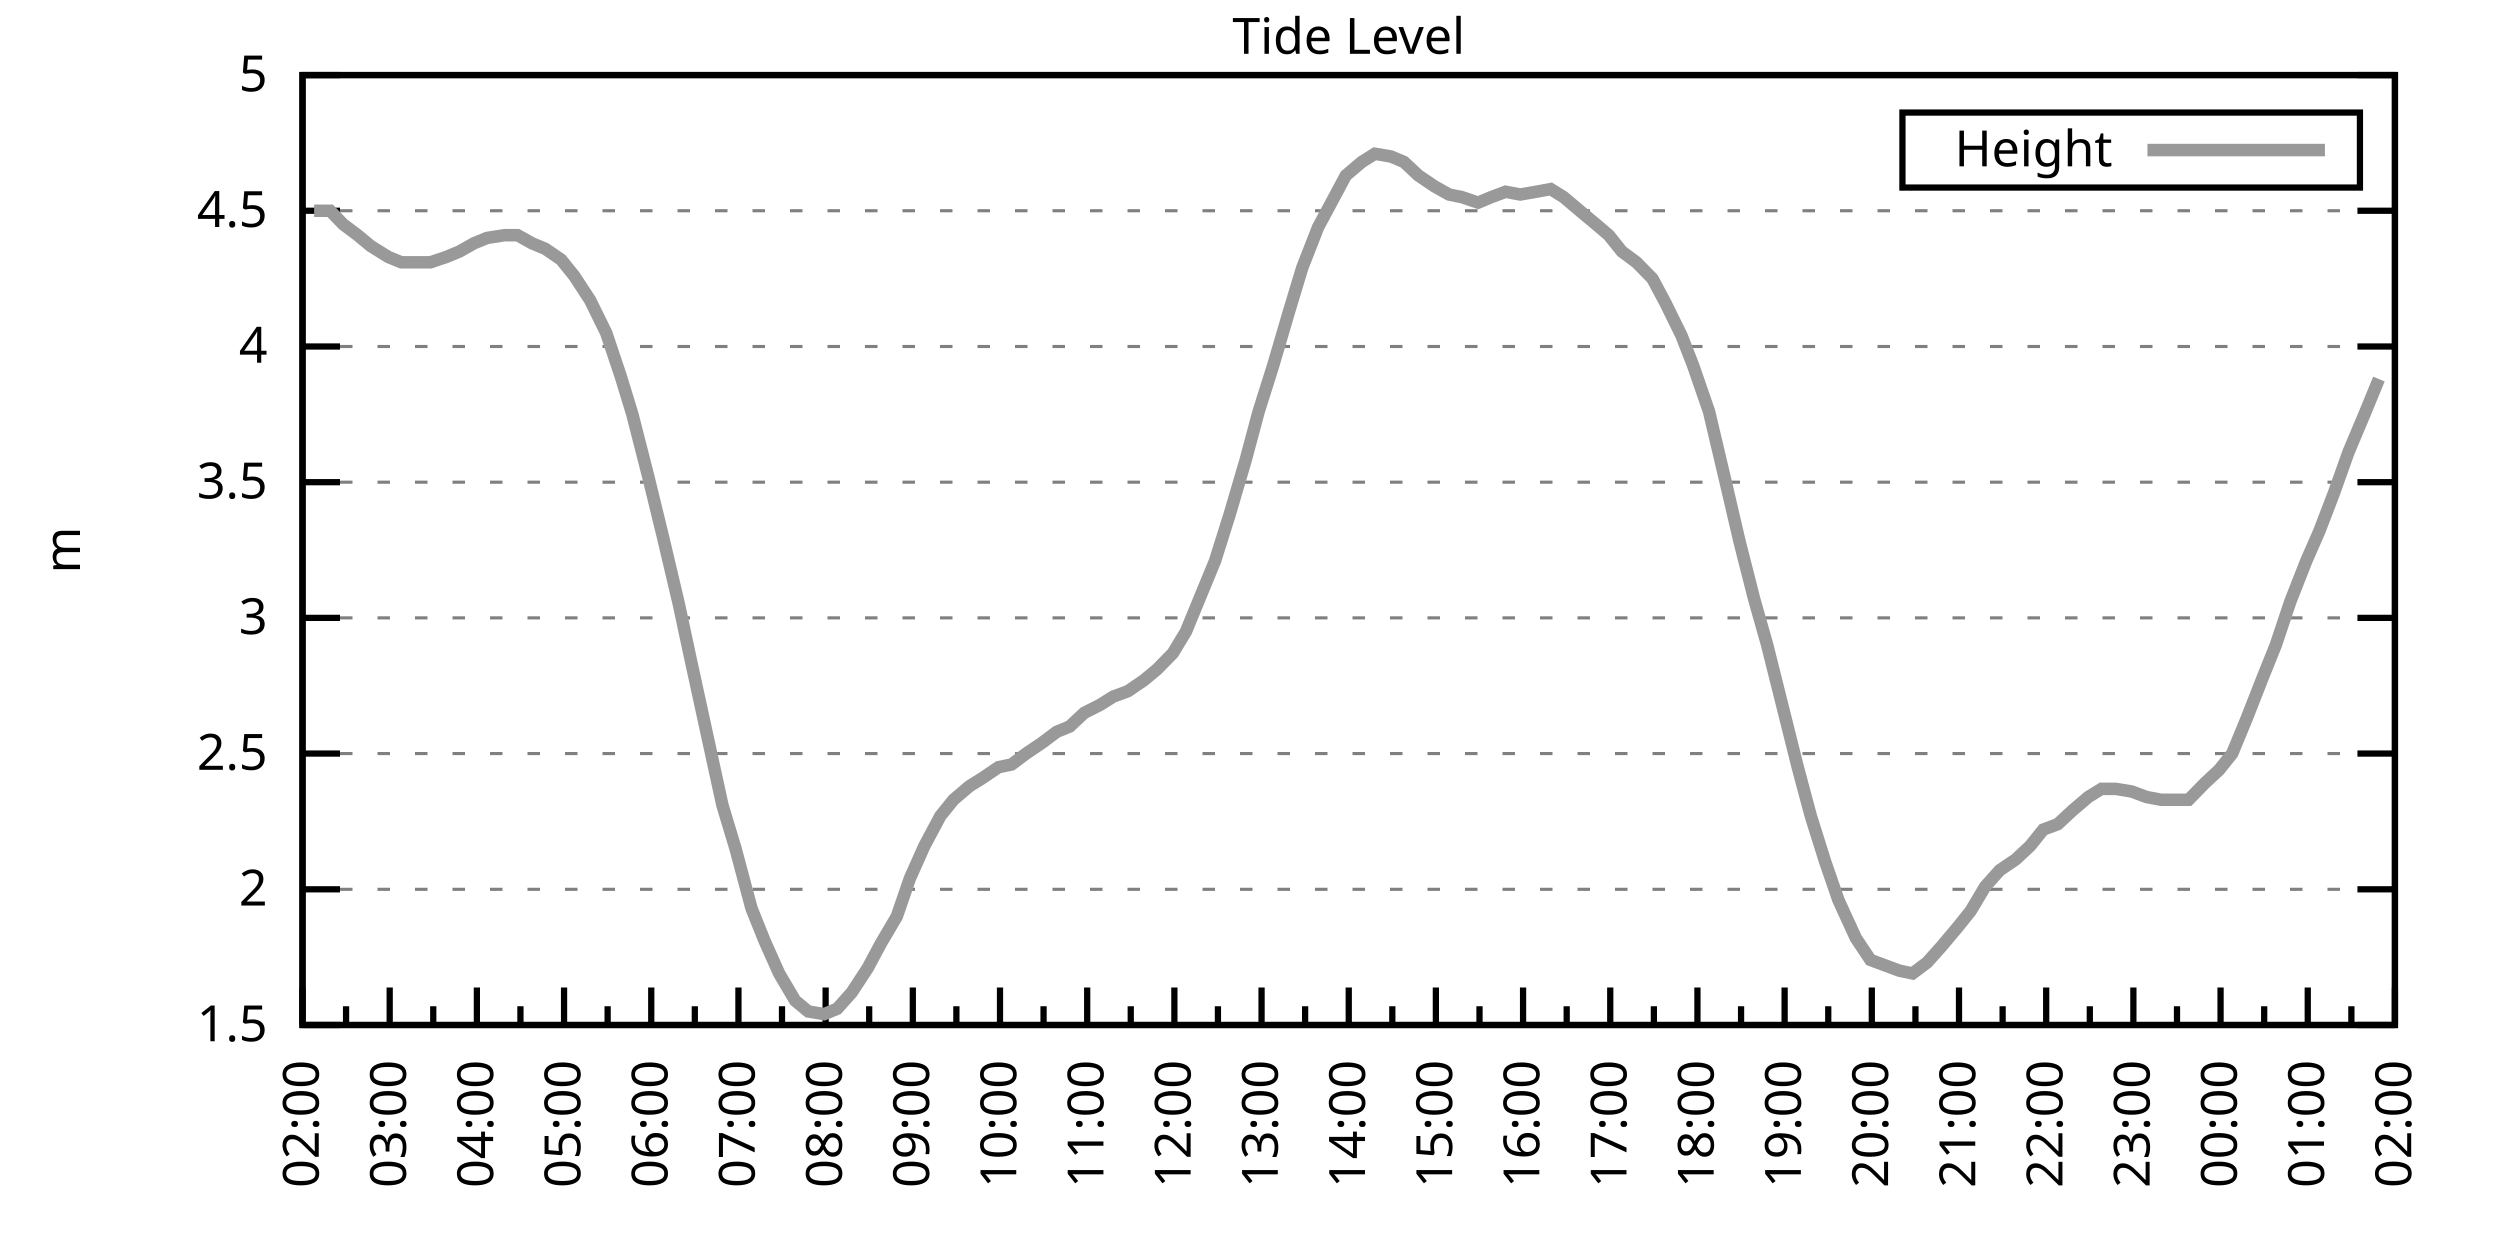
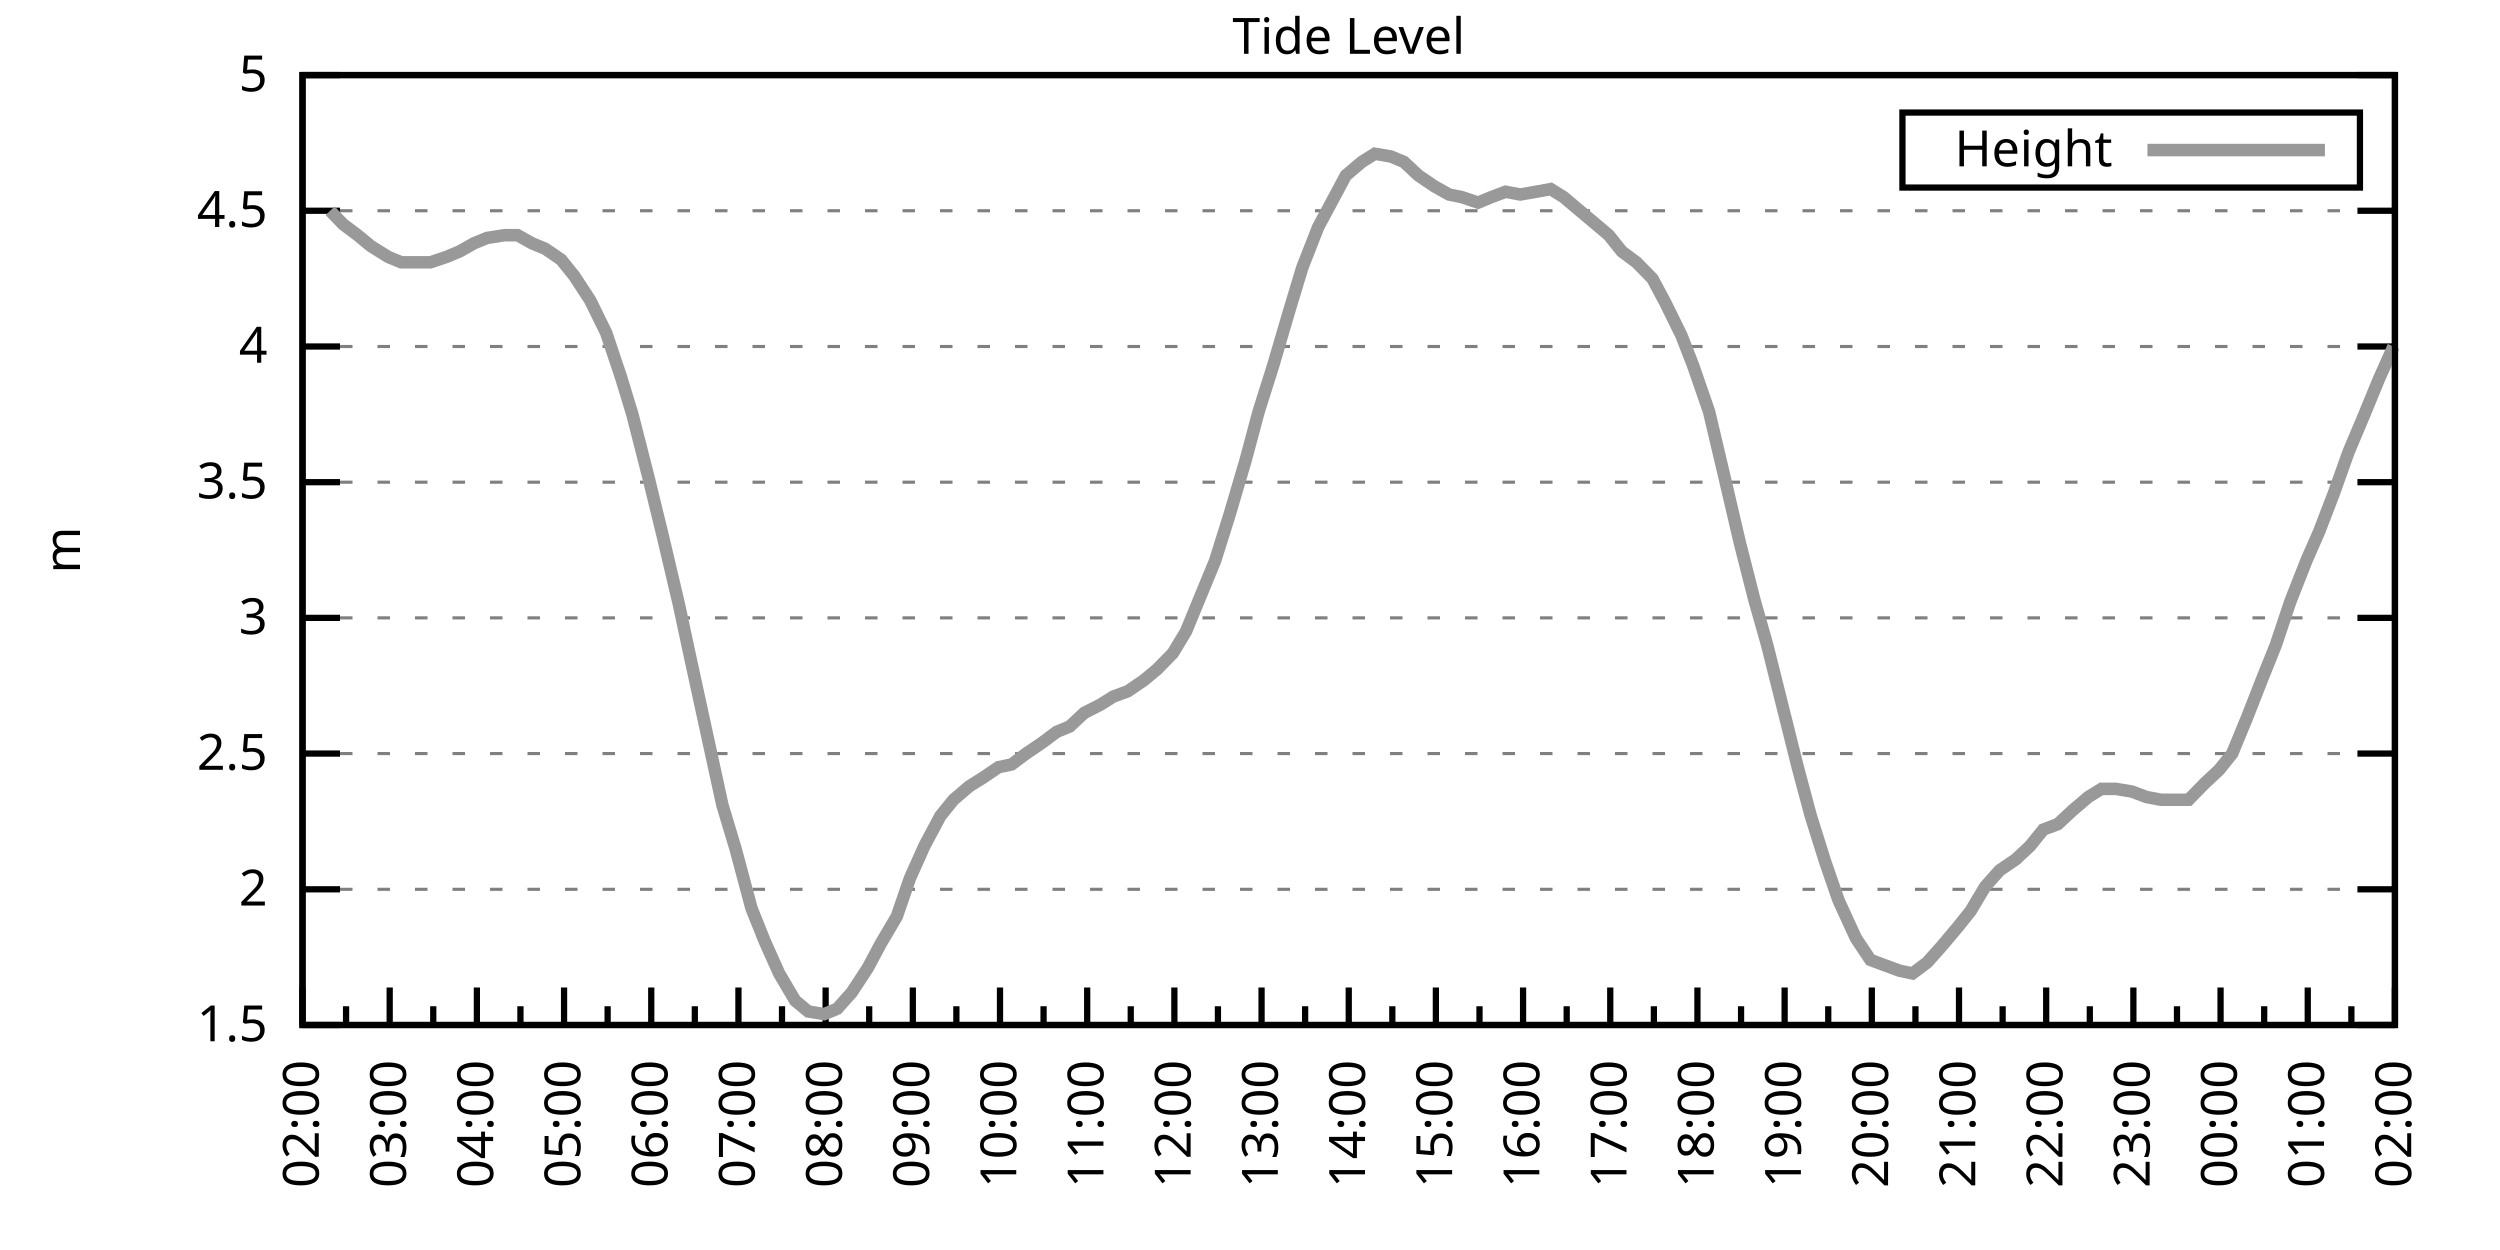
<svg xmlns="http://www.w3.org/2000/svg" xmlns:xlink="http://www.w3.org/1999/xlink" width="400" height="200" viewBox="0 0 400 200">
  <g id="gnuplot_canvas">
    <rect x="0" y="0" width="400" height="200" fill="none" />
    <defs>
      <circle id="gpDot" r="0.5" stroke-width="0.5" stroke="currentColor" />
      <path id="gpPt0" stroke-width="0.333" stroke="currentColor" d="M-1,0 h2 M0,-1 v2" />
      <path id="gpPt1" stroke-width="0.333" stroke="currentColor" d="M-1,-1 L1,1 M1,-1 L-1,1" />
      <path id="gpPt2" stroke-width="0.333" stroke="currentColor" d="M-1,0 L1,0 M0,-1 L0,1 M-1,-1 L1,1 M-1,1 L1,-1" />
      <rect id="gpPt3" stroke-width="0.333" stroke="currentColor" x="-1" y="-1" width="2" height="2" />
      <rect id="gpPt4" stroke-width="0.333" stroke="currentColor" fill="currentColor" x="-1" y="-1" width="2" height="2" />
      <circle id="gpPt5" stroke-width="0.333" stroke="currentColor" cx="0" cy="0" r="1" />
      <use xlink:href="#gpPt5" id="gpPt6" fill="currentColor" stroke="none" />
      <path id="gpPt7" stroke-width="0.333" stroke="currentColor" d="M0,-1.33 L-1.33,0.67 L1.33,0.67 z" />
      <use xlink:href="#gpPt7" id="gpPt8" fill="currentColor" stroke="none" />
      <use xlink:href="#gpPt7" id="gpPt9" stroke="currentColor" transform="rotate(180)" />
      <use xlink:href="#gpPt9" id="gpPt10" fill="currentColor" stroke="none" />
      <use xlink:href="#gpPt3" id="gpPt11" stroke="currentColor" transform="rotate(45)" />
      <use xlink:href="#gpPt11" id="gpPt12" fill="currentColor" stroke="none" />
      <path id="gpPt13" stroke-width="0.333" stroke="currentColor" d="M0,1.330 L1.265,0.411 L0.782,-1.067 L-0.782,-1.076 L-1.265,0.411 z" />
      <use xlink:href="#gpPt13" id="gpPt14" fill="currentColor" stroke="none" />
      <filter id="textbox" filterUnits="objectBoundingBox" x="0" y="0" height="1" width="1">
        <feFlood flood-color="white" flood-opacity="1" result="bgnd" />
        <feComposite in="SourceGraphic" in2="bgnd" operator="atop" />
      </filter>
      <filter id="greybox" filterUnits="objectBoundingBox" x="0" y="0" height="1" width="1">
        <feFlood flood-color="lightgrey" flood-opacity="1" result="grey" />
        <feComposite in="SourceGraphic" in2="grey" operator="atop" />
      </filter>
    </defs>
    <g fill="none" color="white" stroke="currentColor" stroke-width="1.00" stroke-linecap="butt" stroke-linejoin="miter">
</g>
    <g fill="none" color="black" stroke="currentColor" stroke-width="1.00" stroke-linecap="butt" stroke-linejoin="miter">
      <g stroke="none" shape-rendering="crispEdges">
        <polygon fill="rgb(255, 255, 255)" points="48.40,164.00 383.18,164.00 383.18,12.02 48.40,12.02 " />
      </g>
    </g>
    <g fill="none" color="black" stroke="currentColor" stroke-width="1.00" stroke-linecap="butt" stroke-linejoin="miter">
</g>
    <g fill="none" color="black" stroke="black" stroke-width="0.50" stroke-linecap="butt" stroke-linejoin="miter">
</g>
    <g fill="none" color="gray" stroke="currentColor" stroke-width="0.50" stroke-linecap="butt" stroke-linejoin="miter">
      <path stroke="gray" stroke-dasharray="2,4" class="gridline" d="M48.40,164.00 L383.19,164.00  " />
    </g>
    <g fill="none" color="gray" stroke="gray" stroke-width="1.00" stroke-linecap="butt" stroke-linejoin="miter">
</g>
    <g fill="none" color="black" stroke="currentColor" stroke-width="1.00" stroke-linecap="butt" stroke-linejoin="miter">
      <path stroke="black" d="M48.40,164.00 L54.40,164.00 M383.19,164.00 L377.19,164.00  " />
      <g transform="translate(42.80,166.60)" stroke="none" fill="black" font-family="Sans" font-size="8.00" text-anchor="end">
        <text>
          <tspan font-family="Sans"> 1.5</tspan>
        </text>
      </g>
    </g>
    <g fill="none" color="black" stroke="currentColor" stroke-width="1.00" stroke-linecap="butt" stroke-linejoin="miter">
</g>
    <g fill="none" color="black" stroke="black" stroke-width="0.50" stroke-linecap="butt" stroke-linejoin="miter">
</g>
    <g fill="none" color="gray" stroke="currentColor" stroke-width="0.50" stroke-linecap="butt" stroke-linejoin="miter">
      <path stroke="gray" stroke-dasharray="2,4" class="gridline" d="M48.40,142.29 L383.19,142.29  " />
    </g>
    <g fill="none" color="gray" stroke="gray" stroke-width="1.00" stroke-linecap="butt" stroke-linejoin="miter">
</g>
    <g fill="none" color="black" stroke="currentColor" stroke-width="1.00" stroke-linecap="butt" stroke-linejoin="miter">
      <path stroke="black" d="M48.40,142.29 L54.40,142.29 M383.19,142.29 L377.19,142.29  " />
      <g transform="translate(42.80,144.89)" stroke="none" fill="black" font-family="Sans" font-size="8.00" text-anchor="end">
        <text>
          <tspan font-family="Sans"> 2</tspan>
        </text>
      </g>
    </g>
    <g fill="none" color="black" stroke="currentColor" stroke-width="1.00" stroke-linecap="butt" stroke-linejoin="miter">
</g>
    <g fill="none" color="black" stroke="black" stroke-width="0.50" stroke-linecap="butt" stroke-linejoin="miter">
</g>
    <g fill="none" color="gray" stroke="currentColor" stroke-width="0.50" stroke-linecap="butt" stroke-linejoin="miter">
      <path stroke="gray" stroke-dasharray="2,4" class="gridline" d="M48.40,120.57 L383.19,120.57  " />
    </g>
    <g fill="none" color="gray" stroke="gray" stroke-width="1.00" stroke-linecap="butt" stroke-linejoin="miter">
</g>
    <g fill="none" color="black" stroke="currentColor" stroke-width="1.00" stroke-linecap="butt" stroke-linejoin="miter">
      <path stroke="black" d="M48.40,120.57 L54.40,120.57 M383.19,120.57 L377.19,120.57  " />
      <g transform="translate(42.80,123.17)" stroke="none" fill="black" font-family="Sans" font-size="8.00" text-anchor="end">
        <text>
          <tspan font-family="Sans"> 2.5</tspan>
        </text>
      </g>
    </g>
    <g fill="none" color="black" stroke="currentColor" stroke-width="1.00" stroke-linecap="butt" stroke-linejoin="miter">
</g>
    <g fill="none" color="black" stroke="black" stroke-width="0.50" stroke-linecap="butt" stroke-linejoin="miter">
</g>
    <g fill="none" color="gray" stroke="currentColor" stroke-width="0.50" stroke-linecap="butt" stroke-linejoin="miter">
      <path stroke="gray" stroke-dasharray="2,4" class="gridline" d="M48.40,98.86 L383.19,98.86  " />
    </g>
    <g fill="none" color="gray" stroke="gray" stroke-width="1.00" stroke-linecap="butt" stroke-linejoin="miter">
</g>
    <g fill="none" color="black" stroke="currentColor" stroke-width="1.00" stroke-linecap="butt" stroke-linejoin="miter">
      <path stroke="black" d="M48.40,98.86 L54.40,98.86 M383.19,98.86 L377.19,98.86  " />
      <g transform="translate(42.80,101.46)" stroke="none" fill="black" font-family="Sans" font-size="8.00" text-anchor="end">
        <text>
          <tspan font-family="Sans"> 3</tspan>
        </text>
      </g>
    </g>
    <g fill="none" color="black" stroke="currentColor" stroke-width="1.00" stroke-linecap="butt" stroke-linejoin="miter">
</g>
    <g fill="none" color="black" stroke="black" stroke-width="0.50" stroke-linecap="butt" stroke-linejoin="miter">
</g>
    <g fill="none" color="gray" stroke="currentColor" stroke-width="0.50" stroke-linecap="butt" stroke-linejoin="miter">
      <path stroke="gray" stroke-dasharray="2,4" class="gridline" d="M48.40,77.15 L383.19,77.15  " />
    </g>
    <g fill="none" color="gray" stroke="gray" stroke-width="1.00" stroke-linecap="butt" stroke-linejoin="miter">
</g>
    <g fill="none" color="black" stroke="currentColor" stroke-width="1.00" stroke-linecap="butt" stroke-linejoin="miter">
      <path stroke="black" d="M48.40,77.15 L54.40,77.15 M383.19,77.15 L377.19,77.15  " />
      <g transform="translate(42.80,79.75)" stroke="none" fill="black" font-family="Sans" font-size="8.00" text-anchor="end">
        <text>
          <tspan font-family="Sans"> 3.5</tspan>
        </text>
      </g>
    </g>
    <g fill="none" color="black" stroke="currentColor" stroke-width="1.00" stroke-linecap="butt" stroke-linejoin="miter">
</g>
    <g fill="none" color="black" stroke="black" stroke-width="0.50" stroke-linecap="butt" stroke-linejoin="miter">
</g>
    <g fill="none" color="gray" stroke="currentColor" stroke-width="0.50" stroke-linecap="butt" stroke-linejoin="miter">
      <path stroke="gray" stroke-dasharray="2,4" class="gridline" d="M48.40,55.44 L383.19,55.44  " />
    </g>
    <g fill="none" color="gray" stroke="gray" stroke-width="1.00" stroke-linecap="butt" stroke-linejoin="miter">
</g>
    <g fill="none" color="black" stroke="currentColor" stroke-width="1.00" stroke-linecap="butt" stroke-linejoin="miter">
      <path stroke="black" d="M48.40,55.44 L54.40,55.44 M383.19,55.44 L377.19,55.44  " />
      <g transform="translate(42.80,58.04)" stroke="none" fill="black" font-family="Sans" font-size="8.00" text-anchor="end">
        <text>
          <tspan font-family="Sans"> 4</tspan>
        </text>
      </g>
    </g>
    <g fill="none" color="black" stroke="currentColor" stroke-width="1.00" stroke-linecap="butt" stroke-linejoin="miter">
</g>
    <g fill="none" color="black" stroke="black" stroke-width="0.50" stroke-linecap="butt" stroke-linejoin="miter">
</g>
    <g fill="none" color="gray" stroke="currentColor" stroke-width="0.50" stroke-linecap="butt" stroke-linejoin="miter">
      <path stroke="gray" stroke-dasharray="2,4" class="gridline" d="M48.40,33.72 L383.19,33.72  " />
    </g>
    <g fill="none" color="gray" stroke="gray" stroke-width="1.00" stroke-linecap="butt" stroke-linejoin="miter">
</g>
    <g fill="none" color="black" stroke="currentColor" stroke-width="1.00" stroke-linecap="butt" stroke-linejoin="miter">
      <path stroke="black" d="M48.40,33.72 L54.40,33.72 M383.19,33.72 L377.19,33.72  " />
      <g transform="translate(42.80,36.32)" stroke="none" fill="black" font-family="Sans" font-size="8.00" text-anchor="end">
        <text>
          <tspan font-family="Sans"> 4.5</tspan>
        </text>
      </g>
    </g>
    <g fill="none" color="black" stroke="currentColor" stroke-width="1.00" stroke-linecap="butt" stroke-linejoin="miter">
</g>
    <g fill="none" color="black" stroke="black" stroke-width="0.50" stroke-linecap="butt" stroke-linejoin="miter">
</g>
    <g fill="none" color="gray" stroke="currentColor" stroke-width="0.50" stroke-linecap="butt" stroke-linejoin="miter">
      <path stroke="gray" stroke-dasharray="2,4" class="gridline" d="M48.40,12.01 L383.19,12.01  " />
    </g>
    <g fill="none" color="gray" stroke="gray" stroke-width="1.00" stroke-linecap="butt" stroke-linejoin="miter">
</g>
    <g fill="none" color="black" stroke="currentColor" stroke-width="1.00" stroke-linecap="butt" stroke-linejoin="miter">
      <path stroke="black" d="M48.40,12.01 L54.40,12.01 M383.19,12.01 L377.19,12.01  " />
      <g transform="translate(42.80,14.61)" stroke="none" fill="black" font-family="Sans" font-size="8.00" text-anchor="end">
        <text>
          <tspan font-family="Sans"> 5</tspan>
        </text>
      </g>
    </g>
    <g fill="none" color="black" stroke="currentColor" stroke-width="1.00" stroke-linecap="butt" stroke-linejoin="miter">
      <path stroke="black" d="M48.40,164.00 L48.40,158.00  " />
      <g transform="translate(51.00,169.60) rotate(270)" stroke="none" fill="black" font-family="Sans" font-size="8.00" text-anchor="end">
        <text>
          <tspan font-family="Sans">02:00</tspan>
        </text>
      </g>
    </g>
    <g fill="none" color="black" stroke="currentColor" stroke-width="1.00" stroke-linecap="butt" stroke-linejoin="miter">
      <path stroke="black" d="M55.37,164.00 L55.37,161.00 M62.35,164.00 L62.35,158.00  " />
      <g transform="translate(64.95,169.60) rotate(270)" stroke="none" fill="black" font-family="Sans" font-size="8.00" text-anchor="end">
        <text>
          <tspan font-family="Sans">03:00</tspan>
        </text>
      </g>
    </g>
    <g fill="none" color="black" stroke="currentColor" stroke-width="1.00" stroke-linecap="butt" stroke-linejoin="miter">
      <path stroke="black" d="M69.32,164.00 L69.32,161.00 M76.30,164.00 L76.30,158.00  " />
      <g transform="translate(78.90,169.60) rotate(270)" stroke="none" fill="black" font-family="Sans" font-size="8.00" text-anchor="end">
        <text>
          <tspan font-family="Sans">04:00</tspan>
        </text>
      </g>
    </g>
    <g fill="none" color="black" stroke="currentColor" stroke-width="1.00" stroke-linecap="butt" stroke-linejoin="miter">
      <path stroke="black" d="M83.27,164.00 L83.27,161.00 M90.25,164.00 L90.25,158.00  " />
      <g transform="translate(92.85,169.60) rotate(270)" stroke="none" fill="black" font-family="Sans" font-size="8.00" text-anchor="end">
        <text>
          <tspan font-family="Sans">05:00</tspan>
        </text>
      </g>
    </g>
    <g fill="none" color="black" stroke="currentColor" stroke-width="1.00" stroke-linecap="butt" stroke-linejoin="miter">
      <path stroke="black" d="M97.22,164.00 L97.22,161.00 M104.20,164.00 L104.20,158.00  " />
      <g transform="translate(106.80,169.60) rotate(270)" stroke="none" fill="black" font-family="Sans" font-size="8.00" text-anchor="end">
        <text>
          <tspan font-family="Sans">06:00</tspan>
        </text>
      </g>
    </g>
    <g fill="none" color="black" stroke="currentColor" stroke-width="1.00" stroke-linecap="butt" stroke-linejoin="miter">
      <path stroke="black" d="M111.17,164.00 L111.17,161.00 M118.15,164.00 L118.15,158.00  " />
      <g transform="translate(120.75,169.60) rotate(270)" stroke="none" fill="black" font-family="Sans" font-size="8.00" text-anchor="end">
        <text>
          <tspan font-family="Sans">07:00</tspan>
        </text>
      </g>
    </g>
    <g fill="none" color="black" stroke="currentColor" stroke-width="1.00" stroke-linecap="butt" stroke-linejoin="miter">
      <path stroke="black" d="M125.12,164.00 L125.12,161.00 M132.10,164.00 L132.10,158.00  " />
      <g transform="translate(134.70,169.60) rotate(270)" stroke="none" fill="black" font-family="Sans" font-size="8.00" text-anchor="end">
        <text>
          <tspan font-family="Sans">08:00</tspan>
        </text>
      </g>
    </g>
    <g fill="none" color="black" stroke="currentColor" stroke-width="1.00" stroke-linecap="butt" stroke-linejoin="miter">
      <path stroke="black" d="M139.07,164.00 L139.07,161.00 M146.05,164.00 L146.05,158.00  " />
      <g transform="translate(148.65,169.60) rotate(270)" stroke="none" fill="black" font-family="Sans" font-size="8.00" text-anchor="end">
        <text>
          <tspan font-family="Sans">09:00</tspan>
        </text>
      </g>
    </g>
    <g fill="none" color="black" stroke="currentColor" stroke-width="1.00" stroke-linecap="butt" stroke-linejoin="miter">
      <path stroke="black" d="M153.02,164.00 L153.02,161.00 M160.00,164.00 L160.00,158.00  " />
      <g transform="translate(162.60,169.60) rotate(270)" stroke="none" fill="black" font-family="Sans" font-size="8.00" text-anchor="end">
        <text>
          <tspan font-family="Sans">10:00</tspan>
        </text>
      </g>
    </g>
    <g fill="none" color="black" stroke="currentColor" stroke-width="1.00" stroke-linecap="butt" stroke-linejoin="miter">
      <path stroke="black" d="M166.97,164.00 L166.97,161.00 M173.95,164.00 L173.95,158.00  " />
      <g transform="translate(176.55,169.60) rotate(270)" stroke="none" fill="black" font-family="Sans" font-size="8.00" text-anchor="end">
        <text>
          <tspan font-family="Sans">11:00</tspan>
        </text>
      </g>
    </g>
    <g fill="none" color="black" stroke="currentColor" stroke-width="1.00" stroke-linecap="butt" stroke-linejoin="miter">
      <path stroke="black" d="M180.92,164.00 L180.92,161.00 M187.90,164.00 L187.90,158.00  " />
      <g transform="translate(190.50,169.60) rotate(270)" stroke="none" fill="black" font-family="Sans" font-size="8.00" text-anchor="end">
        <text>
          <tspan font-family="Sans">12:00</tspan>
        </text>
      </g>
    </g>
    <g fill="none" color="black" stroke="currentColor" stroke-width="1.00" stroke-linecap="butt" stroke-linejoin="miter">
      <path stroke="black" d="M194.87,164.00 L194.87,161.00 M201.85,164.00 L201.85,158.00  " />
      <g transform="translate(204.45,169.60) rotate(270)" stroke="none" fill="black" font-family="Sans" font-size="8.00" text-anchor="end">
        <text>
          <tspan font-family="Sans">13:00</tspan>
        </text>
      </g>
    </g>
    <g fill="none" color="black" stroke="currentColor" stroke-width="1.00" stroke-linecap="butt" stroke-linejoin="miter">
      <path stroke="black" d="M208.82,164.00 L208.82,161.00 M215.80,164.00 L215.80,158.00  " />
      <g transform="translate(218.40,169.60) rotate(270)" stroke="none" fill="black" font-family="Sans" font-size="8.00" text-anchor="end">
        <text>
          <tspan font-family="Sans">14:00</tspan>
        </text>
      </g>
    </g>
    <g fill="none" color="black" stroke="currentColor" stroke-width="1.00" stroke-linecap="butt" stroke-linejoin="miter">
      <path stroke="black" d="M222.77,164.00 L222.77,161.00 M229.74,164.00 L229.74,158.00  " />
      <g transform="translate(232.34,169.60) rotate(270)" stroke="none" fill="black" font-family="Sans" font-size="8.00" text-anchor="end">
        <text>
          <tspan font-family="Sans">15:00</tspan>
        </text>
      </g>
    </g>
    <g fill="none" color="black" stroke="currentColor" stroke-width="1.00" stroke-linecap="butt" stroke-linejoin="miter">
      <path stroke="black" d="M236.72,164.00 L236.72,161.00 M243.69,164.00 L243.69,158.00  " />
      <g transform="translate(246.29,169.60) rotate(270)" stroke="none" fill="black" font-family="Sans" font-size="8.00" text-anchor="end">
        <text>
          <tspan font-family="Sans">16:00</tspan>
        </text>
      </g>
    </g>
    <g fill="none" color="black" stroke="currentColor" stroke-width="1.00" stroke-linecap="butt" stroke-linejoin="miter">
      <path stroke="black" d="M250.67,164.00 L250.67,161.00 M257.64,164.00 L257.64,158.00  " />
      <g transform="translate(260.24,169.60) rotate(270)" stroke="none" fill="black" font-family="Sans" font-size="8.00" text-anchor="end">
        <text>
          <tspan font-family="Sans">17:00</tspan>
        </text>
      </g>
    </g>
    <g fill="none" color="black" stroke="currentColor" stroke-width="1.00" stroke-linecap="butt" stroke-linejoin="miter">
      <path stroke="black" d="M264.62,164.00 L264.62,161.00 M271.59,164.00 L271.59,158.00  " />
      <g transform="translate(274.19,169.60) rotate(270)" stroke="none" fill="black" font-family="Sans" font-size="8.00" text-anchor="end">
        <text>
          <tspan font-family="Sans">18:00</tspan>
        </text>
      </g>
    </g>
    <g fill="none" color="black" stroke="currentColor" stroke-width="1.00" stroke-linecap="butt" stroke-linejoin="miter">
      <path stroke="black" d="M278.57,164.00 L278.57,161.00 M285.54,164.00 L285.54,158.00  " />
      <g transform="translate(288.14,169.60) rotate(270)" stroke="none" fill="black" font-family="Sans" font-size="8.00" text-anchor="end">
        <text>
          <tspan font-family="Sans">19:00</tspan>
        </text>
      </g>
    </g>
    <g fill="none" color="black" stroke="currentColor" stroke-width="1.00" stroke-linecap="butt" stroke-linejoin="miter">
      <path stroke="black" d="M292.52,164.00 L292.52,161.00 M299.49,164.00 L299.49,158.00  " />
      <g transform="translate(302.09,169.60) rotate(270)" stroke="none" fill="black" font-family="Sans" font-size="8.00" text-anchor="end">
        <text>
          <tspan font-family="Sans">20:00</tspan>
        </text>
      </g>
    </g>
    <g fill="none" color="black" stroke="currentColor" stroke-width="1.00" stroke-linecap="butt" stroke-linejoin="miter">
      <path stroke="black" d="M306.47,164.00 L306.47,161.00 M313.44,164.00 L313.44,158.00  " />
      <g transform="translate(316.04,169.60) rotate(270)" stroke="none" fill="black" font-family="Sans" font-size="8.00" text-anchor="end">
        <text>
          <tspan font-family="Sans">21:00</tspan>
        </text>
      </g>
    </g>
    <g fill="none" color="black" stroke="currentColor" stroke-width="1.00" stroke-linecap="butt" stroke-linejoin="miter">
      <path stroke="black" d="M320.42,164.00 L320.42,161.00 M327.39,164.00 L327.39,158.00  " />
      <g transform="translate(329.99,169.60) rotate(270)" stroke="none" fill="black" font-family="Sans" font-size="8.00" text-anchor="end">
        <text>
          <tspan font-family="Sans">22:00</tspan>
        </text>
      </g>
    </g>
    <g fill="none" color="black" stroke="currentColor" stroke-width="1.00" stroke-linecap="butt" stroke-linejoin="miter">
      <path stroke="black" d="M334.37,164.00 L334.37,161.00 M341.34,164.00 L341.34,158.00  " />
      <g transform="translate(343.94,169.60) rotate(270)" stroke="none" fill="black" font-family="Sans" font-size="8.00" text-anchor="end">
        <text>
          <tspan font-family="Sans">23:00</tspan>
        </text>
      </g>
    </g>
    <g fill="none" color="black" stroke="currentColor" stroke-width="1.00" stroke-linecap="butt" stroke-linejoin="miter">
      <path stroke="black" d="M348.32,164.00 L348.32,161.00 M355.29,164.00 L355.29,158.00  " />
      <g transform="translate(357.89,169.60) rotate(270)" stroke="none" fill="black" font-family="Sans" font-size="8.00" text-anchor="end">
        <text>
          <tspan font-family="Sans">00:00</tspan>
        </text>
      </g>
    </g>
    <g fill="none" color="black" stroke="currentColor" stroke-width="1.00" stroke-linecap="butt" stroke-linejoin="miter">
      <path stroke="black" d="M362.27,164.00 L362.27,161.00 M369.24,164.00 L369.24,158.00  " />
      <g transform="translate(371.84,169.60) rotate(270)" stroke="none" fill="black" font-family="Sans" font-size="8.00" text-anchor="end">
        <text>
          <tspan font-family="Sans">01:00</tspan>
        </text>
      </g>
    </g>
    <g fill="none" color="black" stroke="currentColor" stroke-width="1.00" stroke-linecap="butt" stroke-linejoin="miter">
      <path stroke="black" d="M376.22,164.00 L376.22,161.00 M383.19,164.00 L383.19,158.00  " />
      <g transform="translate(385.79,169.60) rotate(270)" stroke="none" fill="black" font-family="Sans" font-size="8.00" text-anchor="end">
        <text>
          <tspan font-family="Sans">02:00</tspan>
        </text>
      </g>
    </g>
    <g fill="none" color="black" stroke="currentColor" stroke-width="1.00" stroke-linecap="butt" stroke-linejoin="miter">
</g>
    <g fill="none" color="black" stroke="currentColor" stroke-width="1.00" stroke-linecap="butt" stroke-linejoin="miter">
      <path stroke="black" d="M48.40,12.01 L48.40,164.00 L383.19,164.00 L383.19,12.01 L48.40,12.01 Z  " />
    </g>
    <g fill="none" color="black" stroke="currentColor" stroke-width="1.00" stroke-linecap="butt" stroke-linejoin="miter">
      <g transform="translate(12.80,88.01) rotate(270)" stroke="none" fill="black" font-family="Sans" font-size="8.00" text-anchor="middle">
        <text>
          <tspan font-family="Sans">m</tspan>
        </text>
      </g>
    </g>
    <g fill="none" color="black" stroke="currentColor" stroke-width="1.00" stroke-linecap="butt" stroke-linejoin="miter">
</g>
    <g fill="none" color="black" stroke="currentColor" stroke-width="1.00" stroke-linecap="butt" stroke-linejoin="miter">
      <path stroke="black" d="M304.39,30.01 L304.39,18.01 L377.59,18.01 L377.59,30.01 L304.39,30.01 Z  " />
    </g>
    <g id="Tide_level_plot_1">
      <g fill="none" color="white" stroke="black" stroke-width="2.00" stroke-linecap="butt" stroke-linejoin="miter">
</g>
      <g fill="none" color="black" stroke="currentColor" stroke-width="2.00" stroke-linecap="butt" stroke-linejoin="miter">
        <g transform="translate(337.99,26.61)" stroke="none" fill="black" font-family="Sans" font-size="8.00" text-anchor="end">
          <text>
            <tspan font-family="Sans">Height</tspan>
          </text>
        </g>
      </g>
      <g fill="none" color="black" stroke="currentColor" stroke-width="2.00" stroke-linecap="butt" stroke-linejoin="miter">
-         <path stroke="rgb(153, 153, 153)" d="M343.59,24.01 L371.99,24.01 M50.26,33.72 L52.82,33.72 L54.91,35.89 L57.23,37.63 L59.33,39.37 L62.12,41.11   L64.21,41.97 L66.77,41.97 L68.86,41.97 L71.42,41.11 L73.51,40.24 L75.83,38.93 L77.93,38.07 L80.72,37.63   L82.81,37.63 L85.13,38.93 L87.23,39.80 L89.78,41.54 L91.88,44.15 L94.43,48.05 L96.99,53.26 L99.32,60.21   L101.18,66.29 L103.73,76.28 L106.06,85.83 L108.62,96.69 L110.48,105.38 L113.03,117.10 L115.59,128.83 L117.68,135.77   L120.24,145.33 L122.33,150.54 L124.66,155.75 L127.22,160.09 L129.31,161.83 L131.87,162.26 L133.96,161.39 L136.28,158.79   L138.84,154.88 L140.93,150.97 L143.49,146.63 L145.58,140.55 L147.91,135.34 L150.46,130.56 L152.56,127.96 L155.11,125.79   L157.21,124.48 L159.76,122.75 L161.86,122.31 L164.18,120.57 L166.74,118.84 L169.06,117.10 L171.16,116.23 L173.48,114.06   L176.04,112.76 L178.13,111.45 L180.46,110.59 L183.01,108.85 L185.11,107.11 L187.66,104.51 L189.76,101.03 L192.08,95.39   L194.41,89.74 L196.73,82.36 L199.29,73.67 L201.38,65.86 L203.71,58.48 L206.26,49.79 L208.36,42.84 L210.91,36.33   L213.01,32.42 L215.33,28.08 L217.89,25.91 L219.98,24.60 L222.54,25.04 L224.63,25.91 L226.95,28.08 L229.51,29.81   L231.84,31.12 L233.93,31.55 L236.49,32.42 L238.58,31.55 L240.90,30.68 L243.23,31.12 L245.79,30.68 L248.11,30.25   L250.20,31.55 L252.76,33.72 L254.85,35.46 L257.41,37.63 L259.50,40.24 L261.83,41.97 L264.39,44.58 L266.48,48.49   L269.04,53.70 L270.90,58.48 L273.45,65.86 L276.01,76.71 L278.34,86.70 L280.66,95.82 L282.75,103.20 L287.64,122.75   L289.73,130.56 L292.05,137.94 L294.15,144.02 L296.94,150.10 L299.26,153.58 L301.58,154.45 L303.91,155.31 L306.00,155.75   L308.33,154.01 L310.65,151.41 L313.21,148.37 L315.30,145.76 L317.63,141.85 L319.95,139.25 L322.51,137.51 L324.83,135.34   L326.93,132.73 L329.25,131.86 L331.58,129.69 L334.13,127.52 L336.23,126.22 L338.55,126.22 L341.11,126.65 L343.43,127.52   L345.76,127.96 L348.08,127.96 L350.18,127.96 L352.73,125.35 L355.06,123.18 L357.15,120.57 L359.48,114.93 L362.03,108.42   L364.13,103.20 L366.45,96.26 L369.01,89.74 L371.10,84.97 L373.43,78.89 L375.75,72.37 L378.31,66.29 L380.63,60.65    " />
+         <path stroke="rgb(153, 153, 153)" d="M343.59,24.01 L371.99,24.01 M52.82,33.72 L54.91,35.89 L57.23,37.63 L59.33,39.37 L62.12,41.11 L64.21,41.97   L66.77,41.97 L68.86,41.97 L71.42,41.11 L73.51,40.24 L75.83,38.93 L77.93,38.07 L80.72,37.63 L82.81,37.63   L85.13,38.93 L87.23,39.80 L89.78,41.54 L91.88,44.15 L94.43,48.05 L96.99,53.26 L99.32,60.21 L101.18,66.29   L103.73,76.28 L106.06,85.83 L108.62,96.69 L110.48,105.38 L113.03,117.10 L115.59,128.83 L117.68,135.77 L120.24,145.33   L122.33,150.54 L124.66,155.75 L127.22,160.09 L129.31,161.83 L131.87,162.26 L133.96,161.39 L136.28,158.79 L138.84,154.88   L140.93,150.97 L143.49,146.63 L145.58,140.55 L147.91,135.34 L150.46,130.56 L152.56,127.96 L155.11,125.79 L157.21,124.48   L159.76,122.75 L161.86,122.31 L164.18,120.57 L166.74,118.84 L169.06,117.10 L171.16,116.23 L173.48,114.06 L176.04,112.76   L178.13,111.45 L180.46,110.59 L183.01,108.85 L185.11,107.11 L187.66,104.51 L189.76,101.03 L192.08,95.39 L194.41,89.74   L196.73,82.36 L199.29,73.67 L201.38,65.86 L203.71,58.48 L206.26,49.79 L208.36,42.84 L210.91,36.33 L213.01,32.42   L215.33,28.08 L217.89,25.91 L219.98,24.60 L222.54,25.04 L224.63,25.91 L226.95,28.08 L229.51,29.81 L231.84,31.12   L233.93,31.55 L236.49,32.42 L238.58,31.55 L240.90,30.68 L243.23,31.12 L245.79,30.68 L248.11,30.25 L250.20,31.55   L252.76,33.72 L254.85,35.46 L257.41,37.63 L259.50,40.24 L261.83,41.97 L264.39,44.58 L266.48,48.49 L269.04,53.70   L270.90,58.48 L273.45,65.86 L276.01,76.71 L278.34,86.70 L280.66,95.82 L282.75,103.20 L287.64,122.75 L289.73,130.56   L292.05,137.94 L294.15,144.02 L296.94,150.10 L299.26,153.58 L301.58,154.45 L303.91,155.31 L306.00,155.75 L308.33,154.01   L310.65,151.41 L313.21,148.37 L315.30,145.76 L317.63,141.85 L319.95,139.25 L322.51,137.51 L324.83,135.34 L326.93,132.73   L329.25,131.86 L331.58,129.69 L334.13,127.52 L336.23,126.22 L338.55,126.22 L341.11,126.65 L343.43,127.52 L345.76,127.96   L348.08,127.96 L350.18,127.96 L352.73,125.35 L355.06,123.18 L357.15,120.57 L359.48,114.93 L362.03,108.42 L364.13,103.20   L366.45,96.26 L369.01,89.74 L371.10,84.97 L373.43,78.89 L375.75,72.37 L378.31,66.29 L380.63,60.65 L382.96,55.44    " />
      </g>
    </g>
    <g fill="none" color="black" stroke="currentColor" stroke-width="2.00" stroke-linecap="butt" stroke-linejoin="miter">
</g>
    <g fill="none" color="black" stroke="black" stroke-width="1.00" stroke-linecap="butt" stroke-linejoin="miter">
</g>
    <g fill="none" color="black" stroke="currentColor" stroke-width="1.00" stroke-linecap="butt" stroke-linejoin="miter">
      <path stroke="black" d="M48.40,12.01 L48.40,164.00 L383.19,164.00 L383.19,12.01 L48.40,12.01 Z  " />
    </g>
    <g fill="none" color="black" stroke="currentColor" stroke-width="1.00" stroke-linecap="butt" stroke-linejoin="miter">
      <g transform="translate(215.79,8.61)" stroke="none" fill="black" font-family="Sans" font-size="8.00" text-anchor="middle">
        <text>
          <tspan font-family="Sans">Tide Level</tspan>
        </text>
      </g>
    </g>
    <g fill="none" color="black" stroke="currentColor" stroke-width="1.00" stroke-linecap="butt" stroke-linejoin="miter">
</g>
  </g>
</svg>
